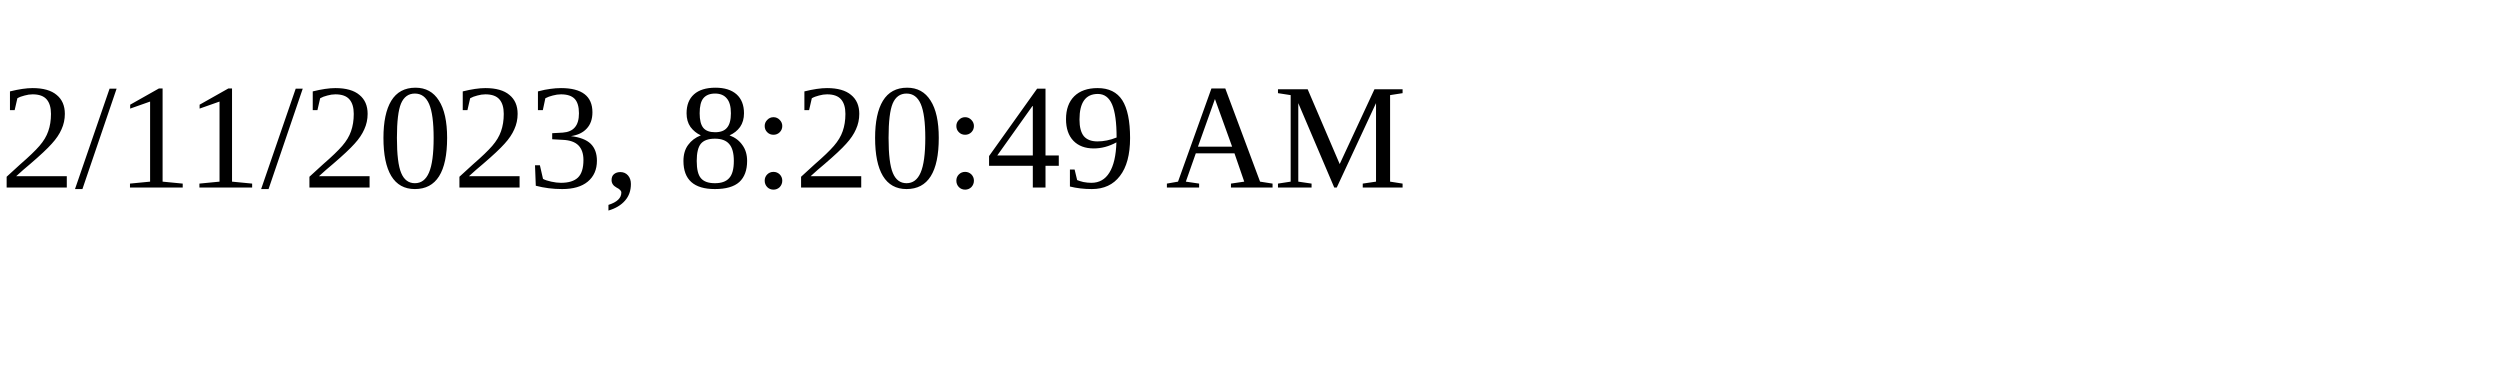
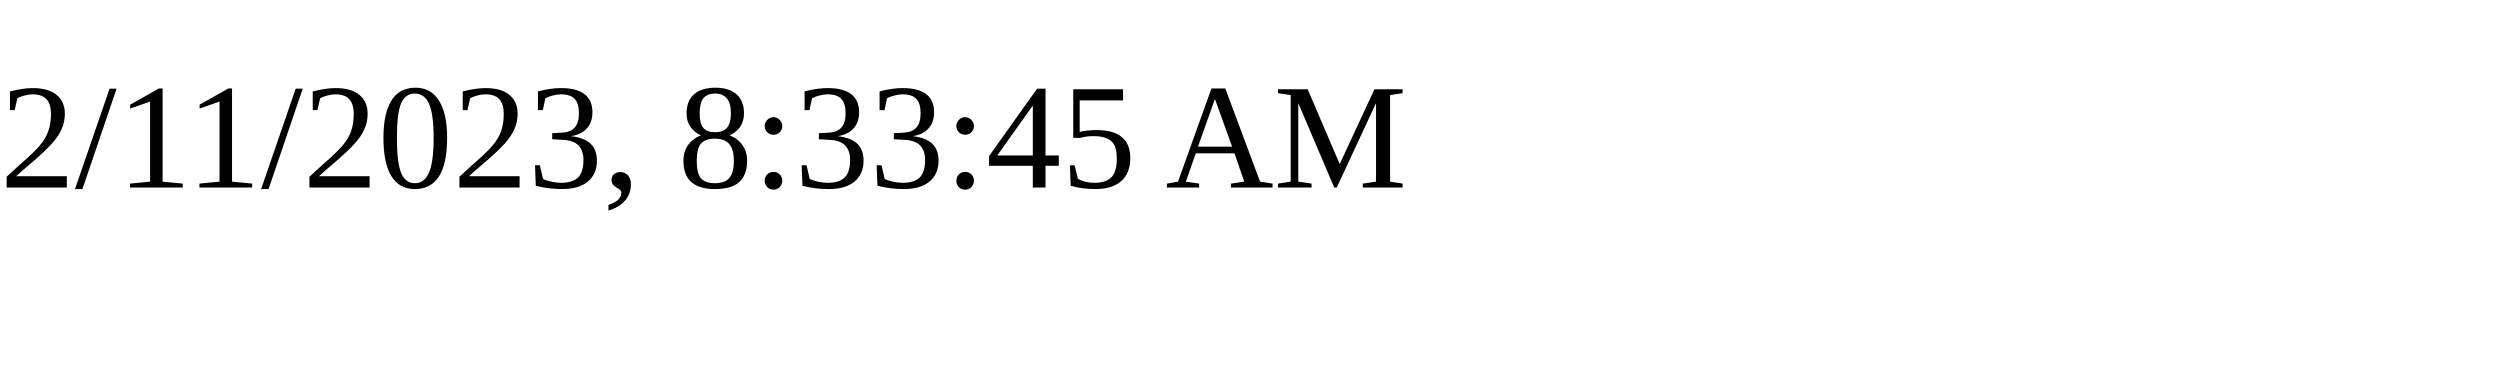
<svg xmlns="http://www.w3.org/2000/svg" height="30" width="200">
-   <text x="0" y="15">2/11/2023, 8:20:49 AM</text>
+   <text x="0" y="15">2/11/2023, 8:33:45 AM</text>
</svg>
